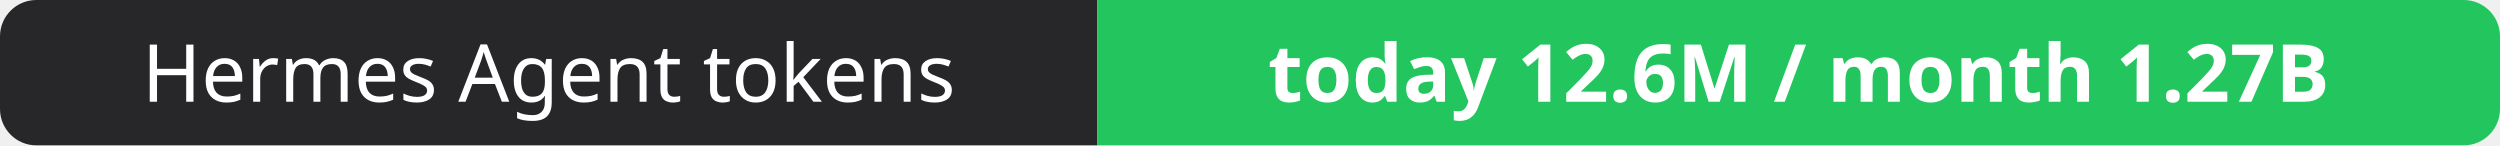
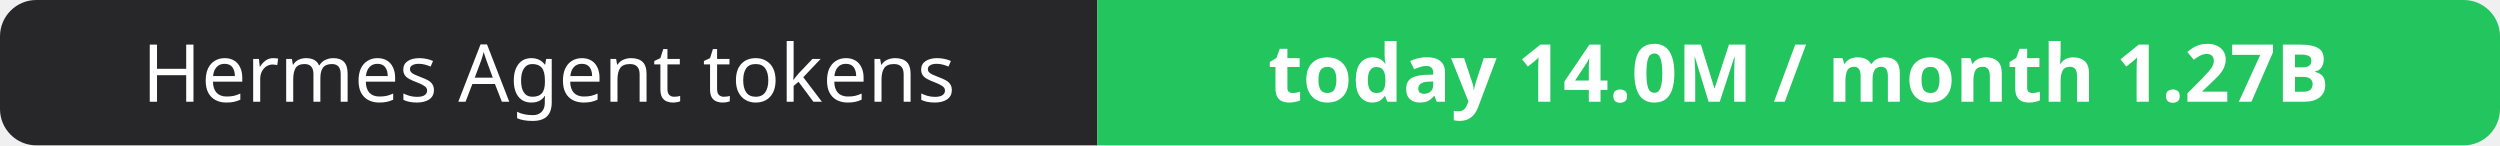
- <svg xmlns="http://www.w3.org/2000/svg" width="344" height="20" role="img" aria-label="Hermes Agent tokens: today 12.6M / month 1.27B">
+ <svg xmlns="http://www.w3.org/2000/svg" width="344" height="20" role="img" aria-label="Hermes Agent tokens: today 14.0M / month 1.27B">
  <clipPath id="r">
    <rect width="344" height="20" rx="5" fill="#fff" />
  </clipPath>
  <g clip-path="url(#r)">
    <rect width="151" height="20" fill="#27272a" />
    <rect x="151" width="193" height="20" fill="#22c55e" />
  </g>
  <g fill="#fff" text-anchor="middle" font-family="Verdana,Geneva,sans-serif" font-size="11">
    <text x="75.5" y="14">Hermes Agent tokens</text>
-     <text x="247.5" y="14" font-weight="700">today 12.6M / month 1.27B</text>
+     <text x="247.5" y="14" font-weight="700">today 14.0M / month 1.27B</text>
  </g>
</svg>
